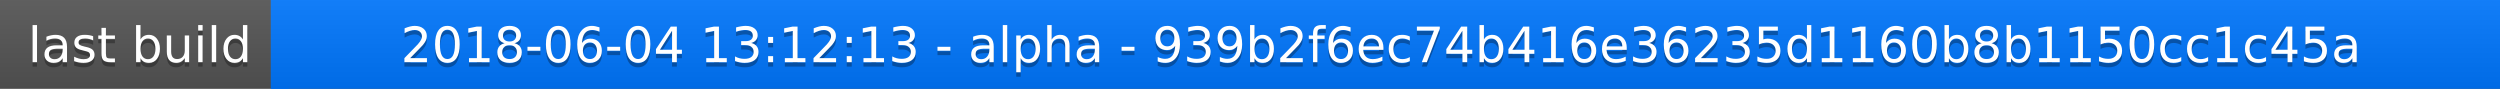
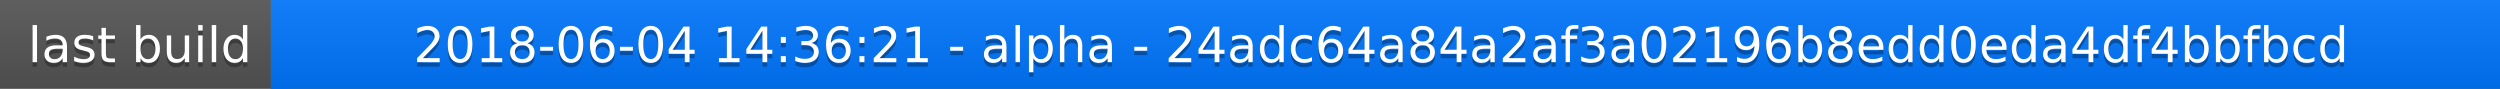
<svg xmlns="http://www.w3.org/2000/svg" width="563" height="20">
  <linearGradient id="a" x2="0" y2="100%">
    <stop offset="0" stop-color="#bbb" stop-opacity=".1" />
    <stop offset="1" stop-opacity=".1" />
  </linearGradient>
  <rect rx="0" width="563" height="20" fill="#555" />
  <rect rx="0" x="61" width="502" height="20" fill="#07f" />
  <path fill="#07f" d="M61 0h4v20h-4z" />
  <rect rx="0" width="563" height="20" fill="url(#a)" />
  <g fill="#fff" text-anchor="middle" font-family="DejaVu Sans,Verdana,Geneva,sans-serif" font-size="11">
    <text x="31.5" y="15" fill="#010101" fill-opacity=".3">last build</text>
    <text x="31.5" y="14">last build</text>
-     <text x="311" y="15" fill="#010101" fill-opacity=".3">2018-06-04 13:12:13 - alpha - 939b2f6ec74b416e36235d1160b8b1150cc1c45a</text>
-     <text x="311" y="14">2018-06-04 13:12:13 - alpha - 939b2f6ec74b416e36235d1160b8b1150cc1c45a</text>
+     <text x="311" y="15" fill="#010101" fill-opacity=".3">2018-06-04 14:36:21 - alpha - 24adc64a84a2af3a02196b8edd0eda4df4bbfbcd</text>
+     <text x="311" y="14">2018-06-04 14:36:21 - alpha - 24adc64a84a2af3a02196b8edd0eda4df4bbfbcd</text>
  </g>
</svg>
